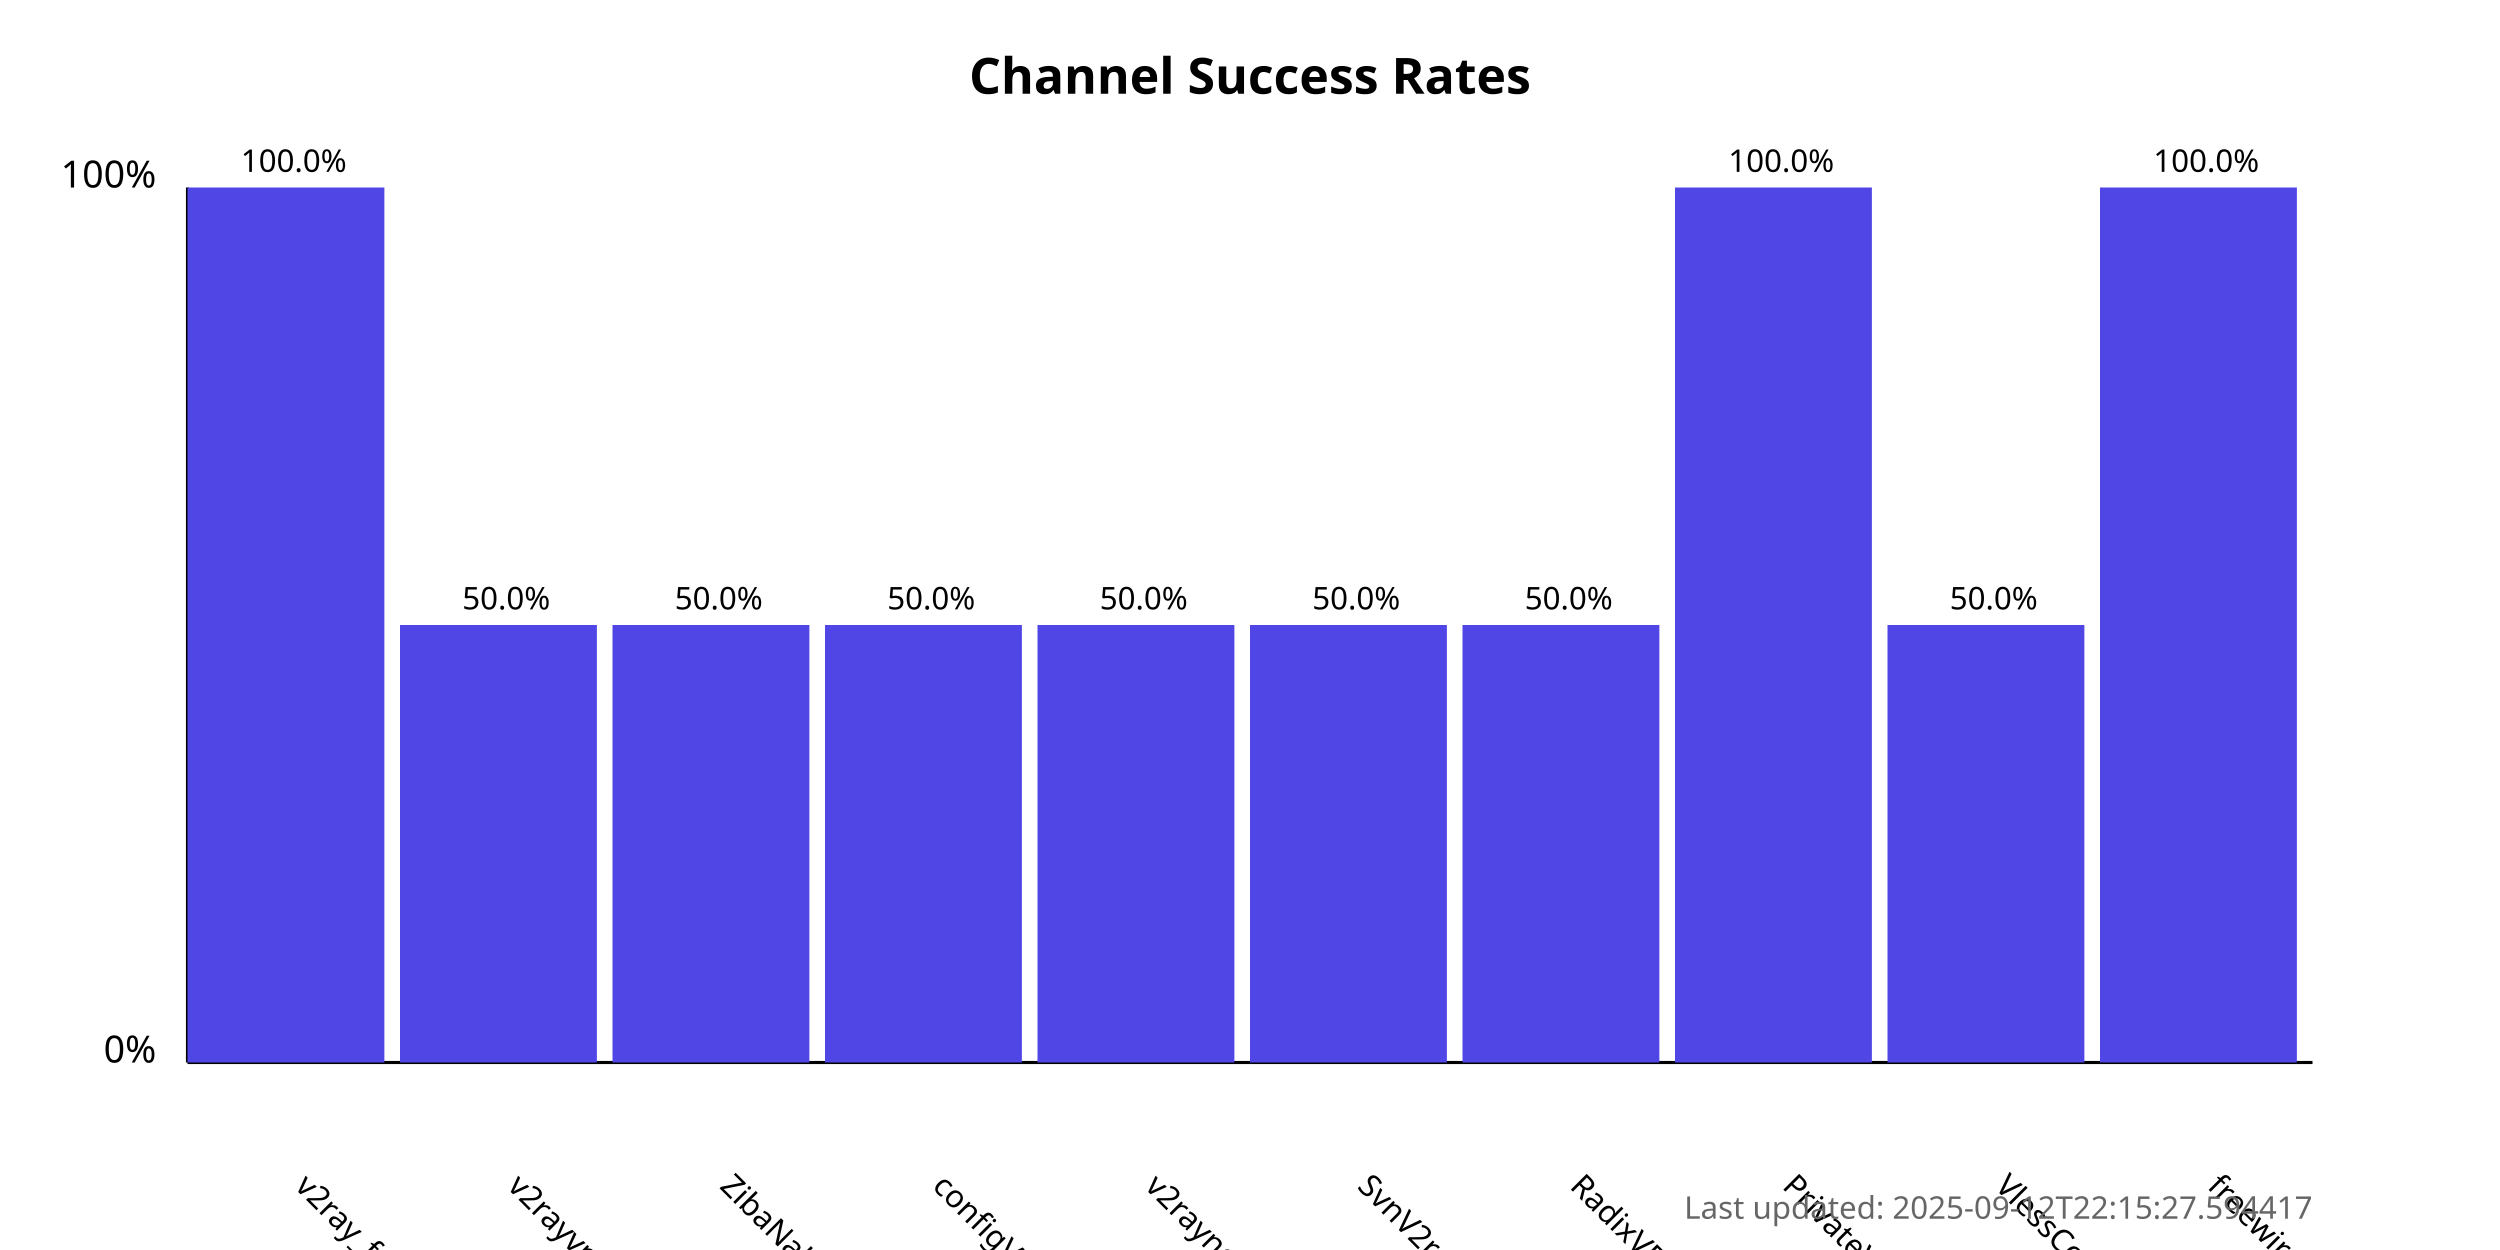
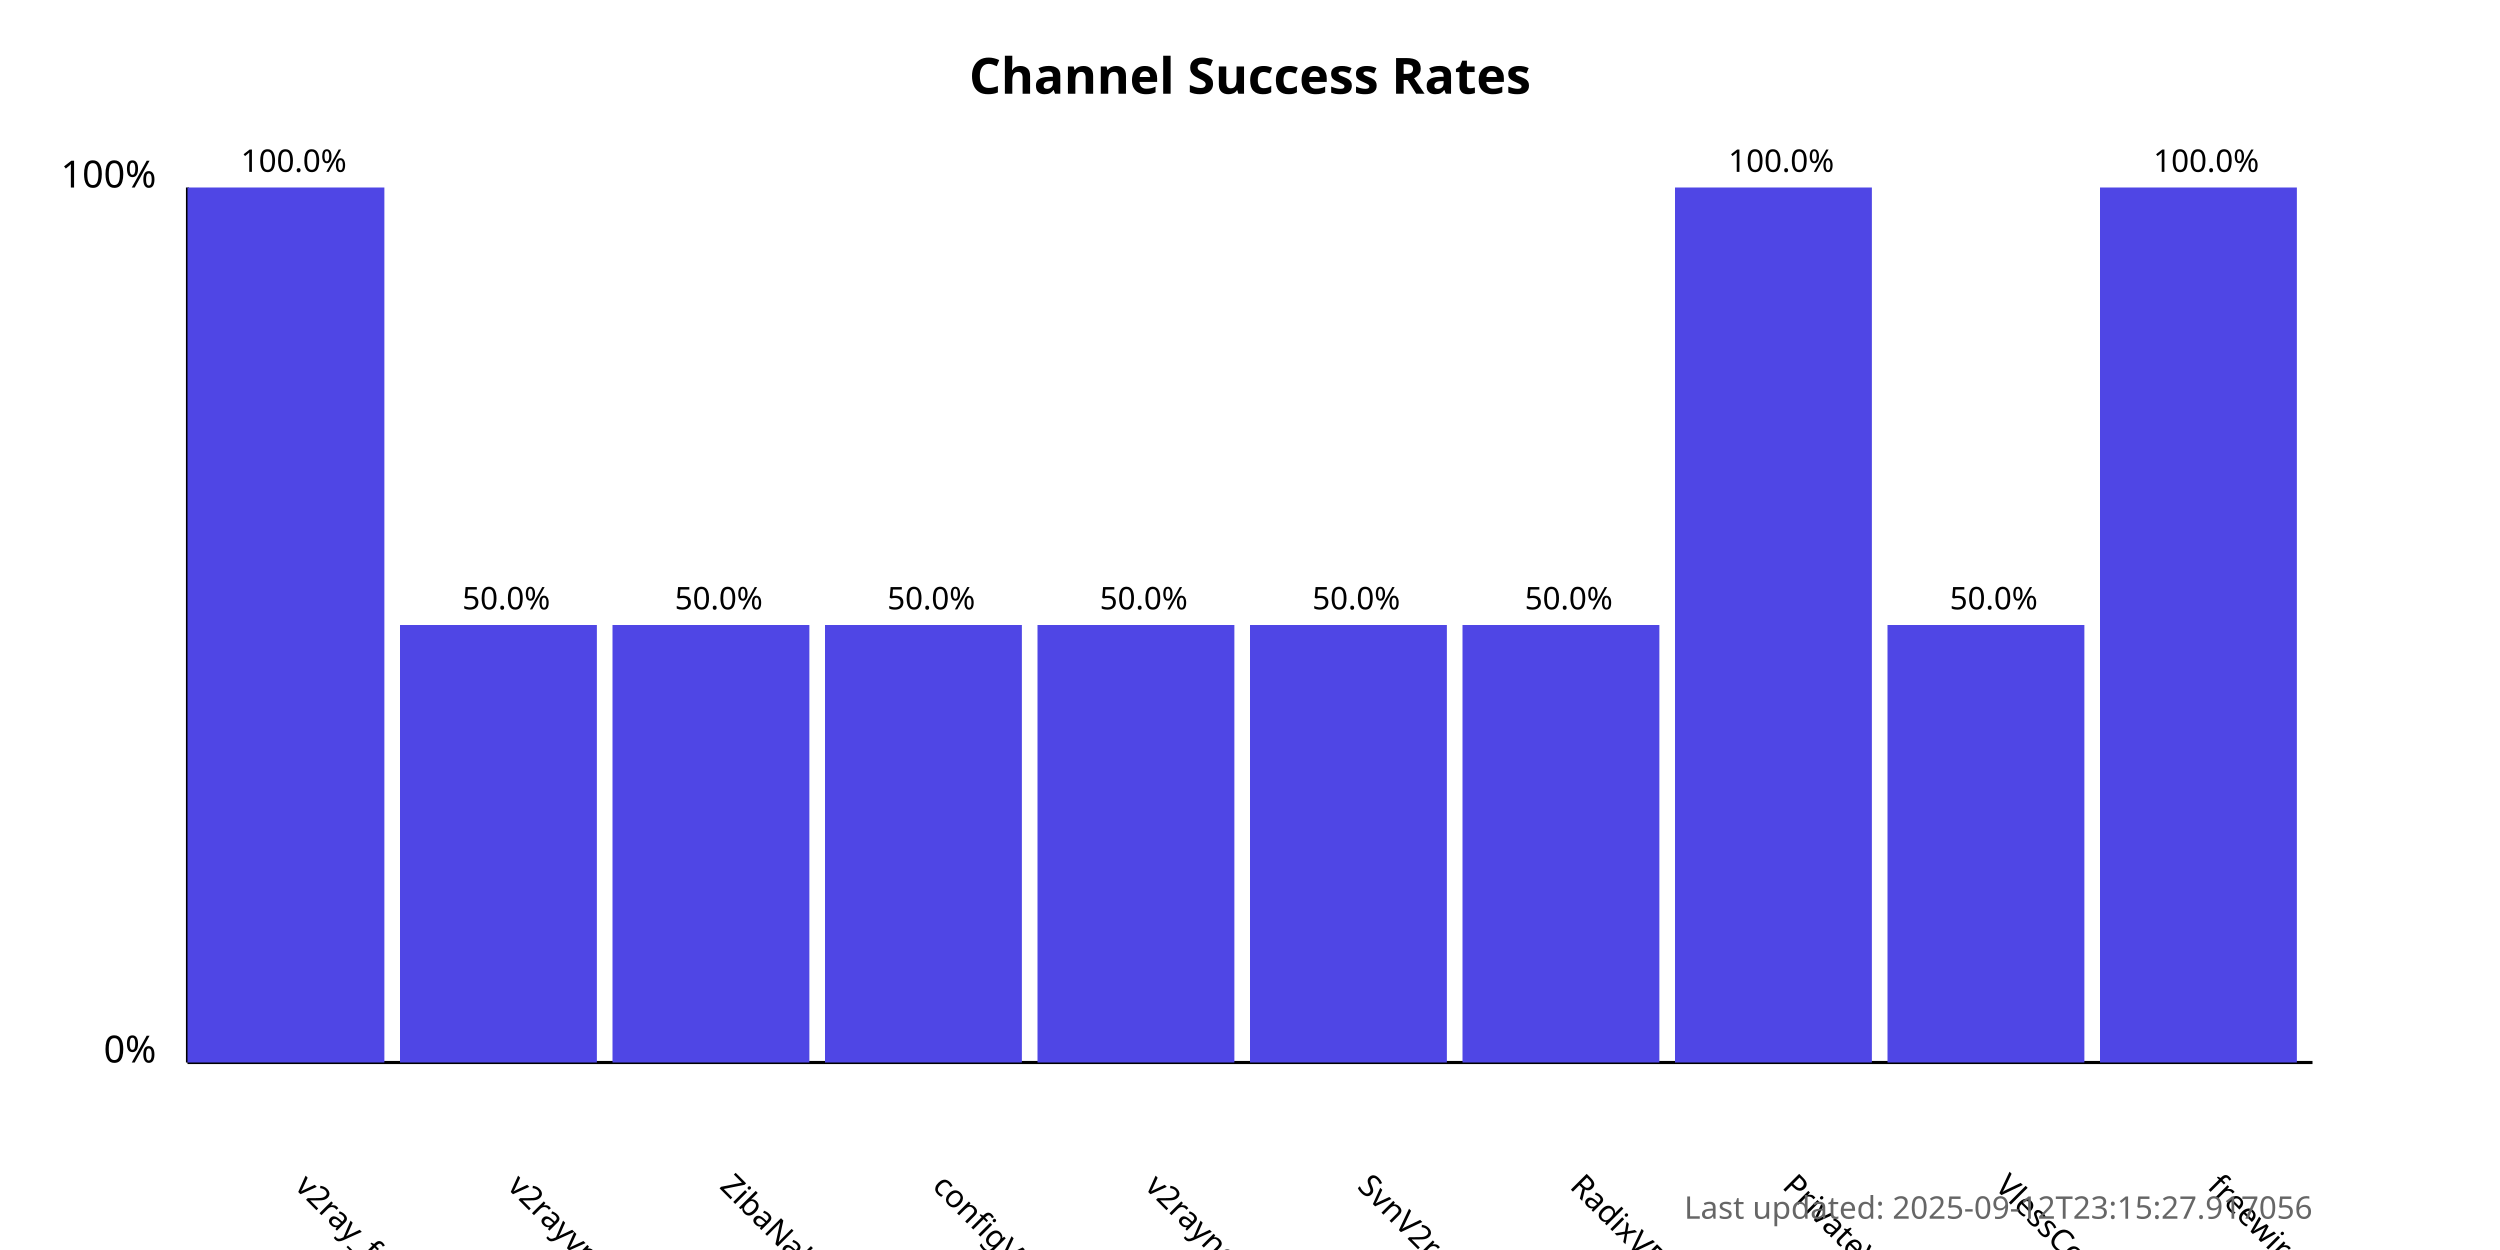
<svg xmlns="http://www.w3.org/2000/svg" width="800" height="400">
  <style>
            .chart-title { font: bold 16px sans-serif; }
            .axis-label { font: 12px sans-serif; }
            .tick-label { font: 10px sans-serif; }
            .bar { fill: #4f46e5; }
            .bar:hover { fill: #6366f1; }
            .timestamp { font: 10px sans-serif; fill: #666; }
        </style>
  <text x="400.0" y="30" text-anchor="middle" class="chart-title">
            Channel Success Rates
        </text>
  <line x1="60" y1="340" x2="60" y2="60" stroke="black" stroke-width="1" />
  <line x1="60" y1="340" x2="740" y2="340" stroke="black" stroke-width="1" />
  <text x="50" y="340" text-anchor="end" class="axis-label">0%</text>
  <text x="50" y="60" text-anchor="end" class="axis-label">100%</text>
  <g>
    <rect x="60" y="60.0" width="63.0" height="280.0" class="bar" />
    <text x="94.0" y="380" transform="rotate(45, 94.0, 380)" text-anchor="start" class="tick-label">
                v2ray_free_conf
            </text>
    <text x="94.0" y="55.0" text-anchor="middle" class="tick-label">
                100.0%
            </text>
  </g>
  <g>
    <rect x="128.0" y="200.0" width="63.0" height="140.0" class="bar" />
    <text x="162.0" y="380" transform="rotate(45, 162.0, 380)" text-anchor="start" class="tick-label">
                v2rayvpno
            </text>
    <text x="162.0" y="195.0" text-anchor="middle" class="tick-label">
                50.0%
            </text>
  </g>
  <g>
    <rect x="196.0" y="200.0" width="63.0" height="140.0" class="bar" />
    <text x="230.0" y="380" transform="rotate(45, 230.0, 380)" text-anchor="start" class="tick-label">
                ZibaNabz
            </text>
    <text x="230.0" y="195.0" text-anchor="middle" class="tick-label">
                50.0%
            </text>
  </g>
  <g>
    <rect x="264.0" y="200.0" width="63.0" height="140.0" class="bar" />
    <text x="298.0" y="380" transform="rotate(45, 298.0, 380)" text-anchor="start" class="tick-label">
                configV2rayForFree
            </text>
    <text x="298.0" y="195.0" text-anchor="middle" class="tick-label">
                50.0%
            </text>
  </g>
  <g>
    <rect x="332.0" y="200.0" width="63.0" height="140.0" class="bar" />
    <text x="366.0" y="380" transform="rotate(45, 366.0, 380)" text-anchor="start" class="tick-label">
                v2rayngvpn
            </text>
    <text x="366.0" y="195.0" text-anchor="middle" class="tick-label">
                50.0%
            </text>
  </g>
  <g>
    <rect x="400.0" y="200.0" width="63.0" height="140.0" class="bar" />
    <text x="434.0" y="380" transform="rotate(45, 434.0, 380)" text-anchor="start" class="tick-label">
                SvnV2ray
            </text>
    <text x="434.0" y="195.0" text-anchor="middle" class="tick-label">
                50.0%
            </text>
  </g>
  <g>
    <rect x="468.0" y="200.0" width="63.0" height="140.0" class="bar" />
    <text x="502.0" y="380" transform="rotate(45, 502.0, 380)" text-anchor="start" class="tick-label">
                RadixVPN
            </text>
    <text x="502.0" y="195.0" text-anchor="middle" class="tick-label">
                50.0%
            </text>
  </g>
  <g>
    <rect x="536.0" y="60.0" width="63.0" height="280.0" class="bar" />
    <text x="570.0" y="380" transform="rotate(45, 570.0, 380)" text-anchor="start" class="tick-label">
                PrivateVPNs
            </text>
    <text x="570.0" y="55.0" text-anchor="middle" class="tick-label">
                100.0%
            </text>
  </g>
  <g>
    <rect x="604.0" y="200.0" width="63.0" height="140.0" class="bar" />
    <text x="638.0" y="380" transform="rotate(45, 638.0, 380)" text-anchor="start" class="tick-label">
                VlessConfig
            </text>
    <text x="638.0" y="195.0" text-anchor="middle" class="tick-label">
                50.0%
            </text>
  </g>
  <g>
    <rect x="672.0" y="60.0" width="63.0" height="280.0" class="bar" />
    <text x="706.0" y="380" transform="rotate(45, 706.0, 380)" text-anchor="start" class="tick-label">
                freewireguard
            </text>
    <text x="706.0" y="55.0" text-anchor="middle" class="tick-label">
                100.0%
            </text>
  </g>
  <text x="740" y="390" text-anchor="end" class="timestamp">
-             Last updated: 2025-09-12T22:15:27.594417
+             Last updated: 2025-09-12T23:15:27.917056
        </text>
</svg>
